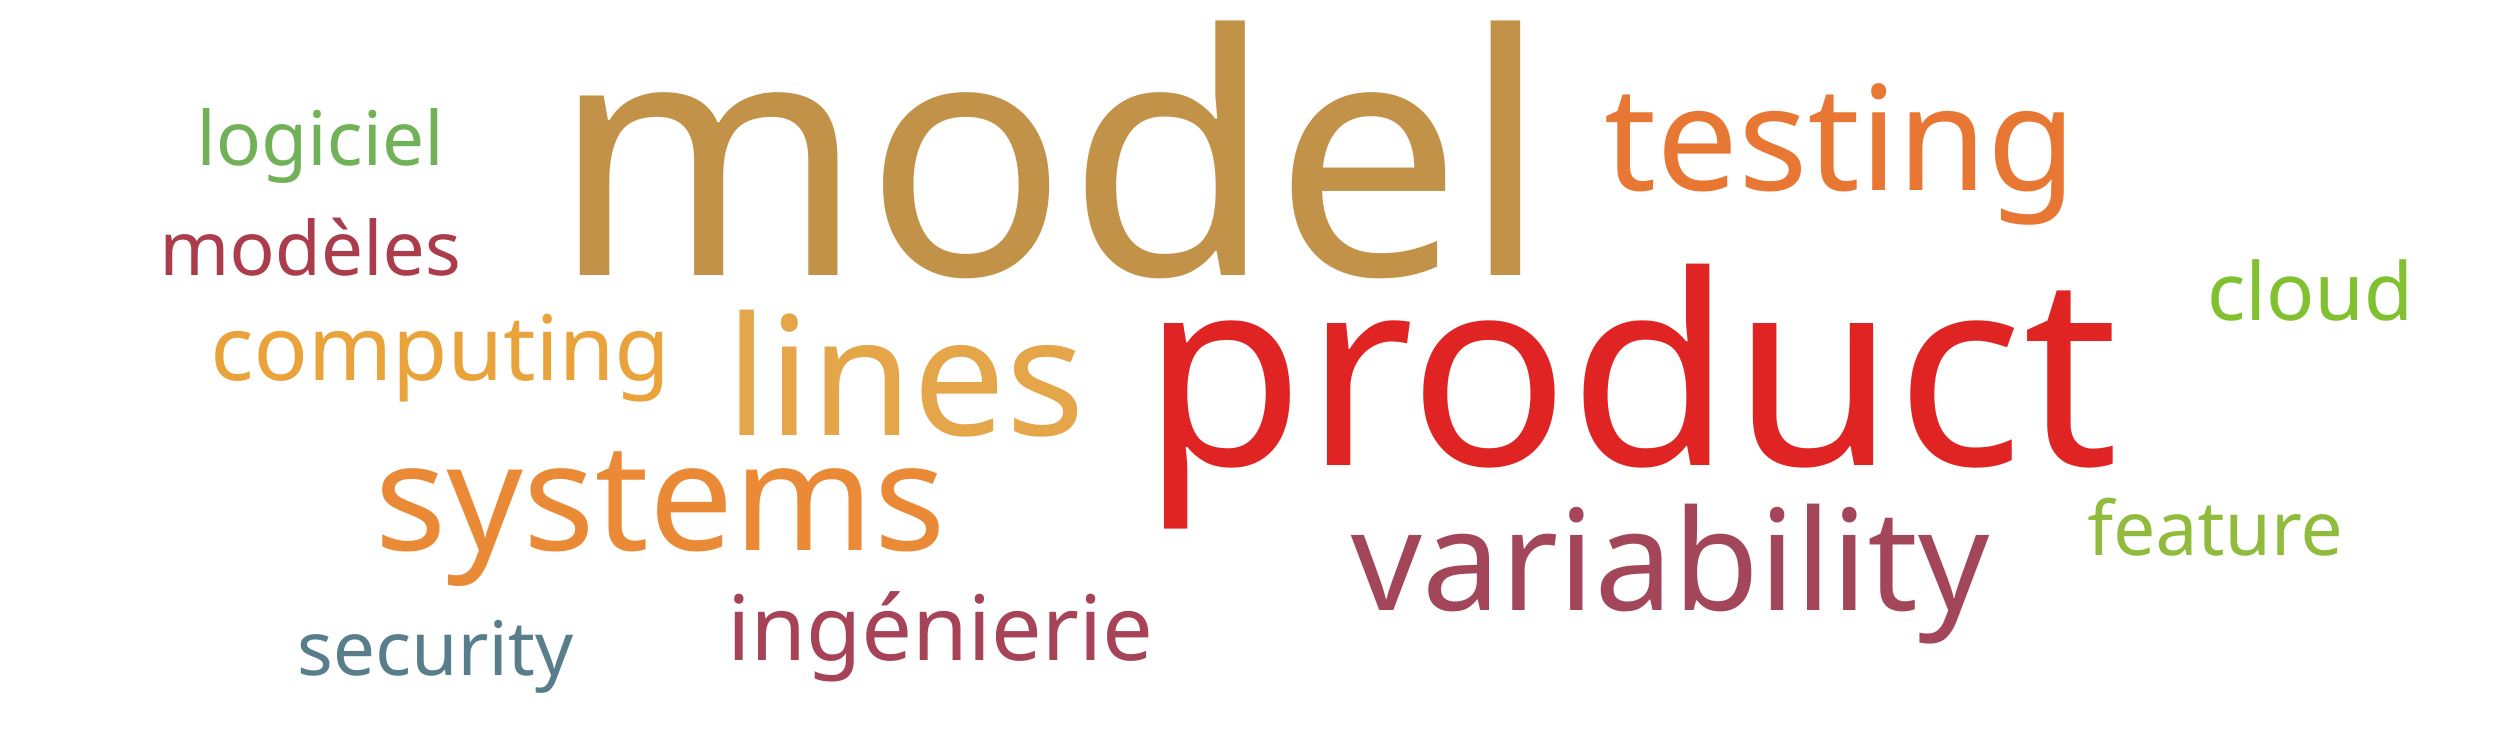
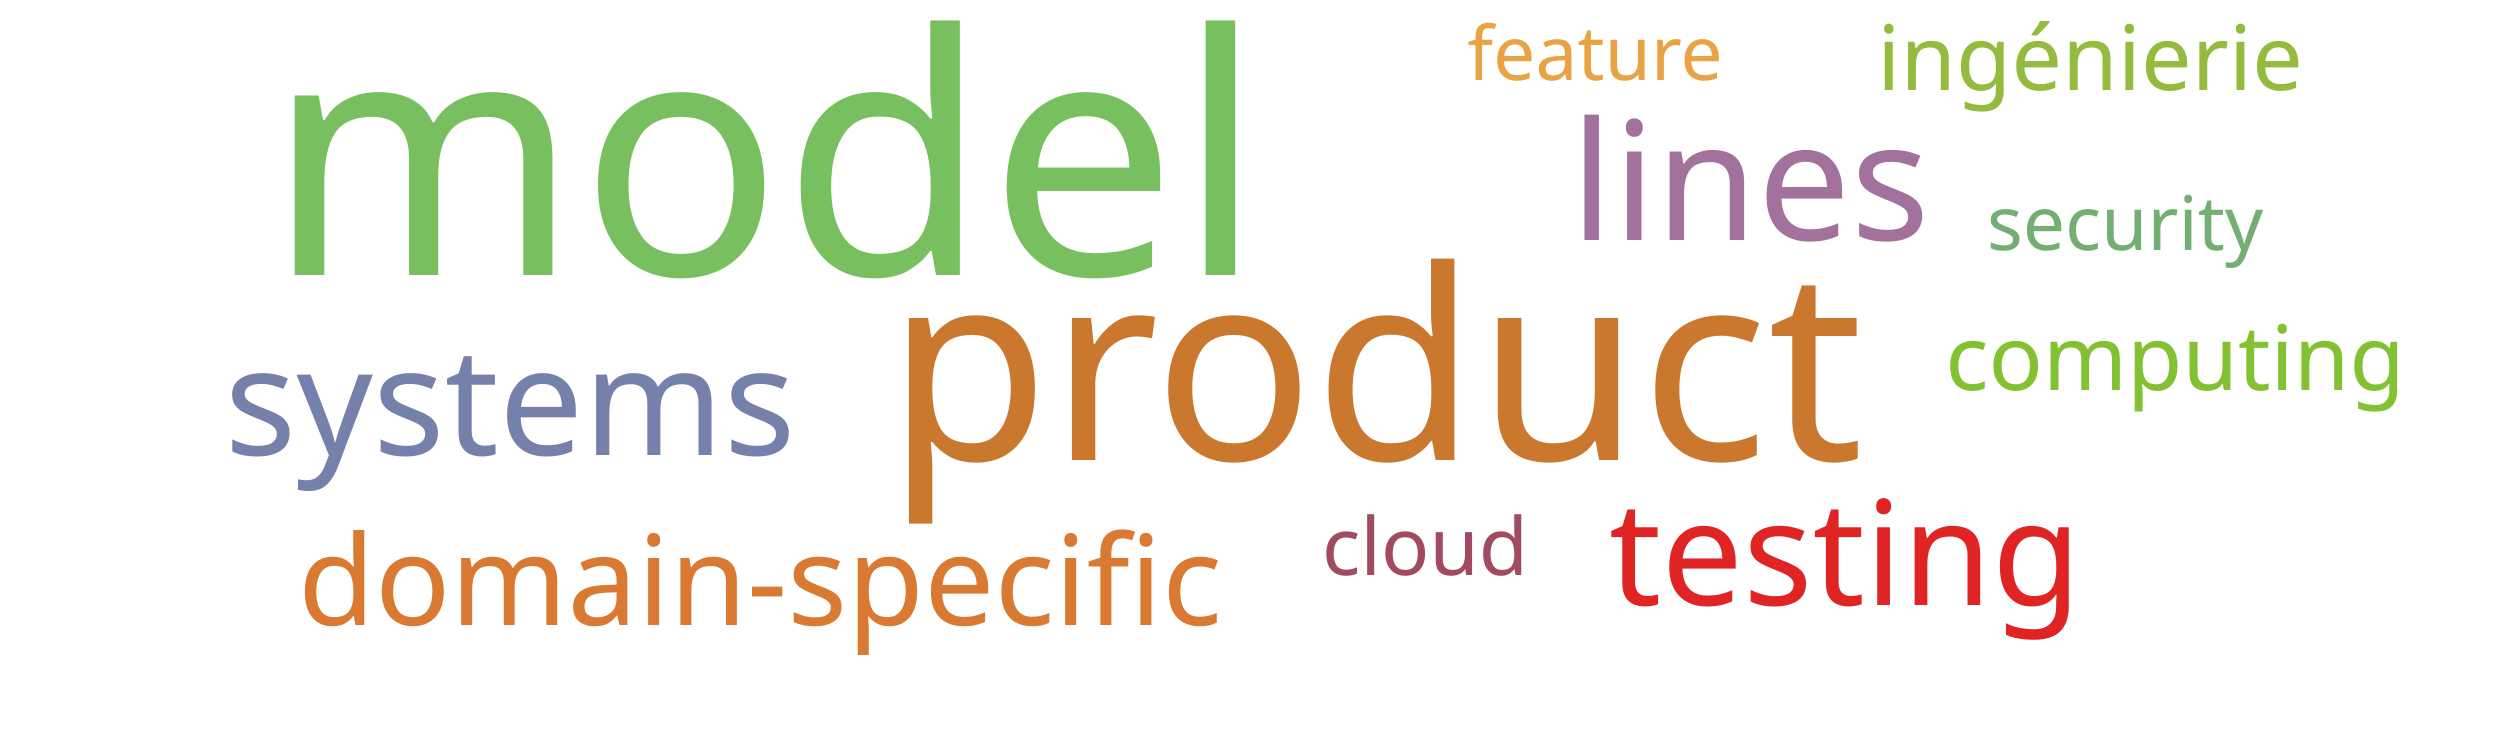
<svg xmlns="http://www.w3.org/2000/svg" width="500" height="150">
  <g transform="translate(250, 75)">
-     <text text-anchor="middle" style="font-family: Impact; font-size: 67px; fill: #c39249" transform="translate(-40,-20)rotate(0)">model</text>
-     <text text-anchor="middle" style="font-family: Impact; font-size: 53px; fill: #e02424" transform="translate(76,18)rotate(0)">product</text>
-     <text text-anchor="middle" style="font-family: Impact; font-size: 33px; fill: #e5a549" transform="translate(-69,12)rotate(0)">lines</text>
-     <text text-anchor="middle" style="font-family: Impact; font-size: 30px; fill: #ea8a37" transform="translate(-118,35)rotate(0)">systems</text>
-     <text text-anchor="middle" style="font-family: Impact; font-size: 29px; fill: #e87733" transform="translate(118,-37)rotate(0)">testing</text>
-     <text text-anchor="middle" style="font-family: Impact; font-size: 28px; fill: #a4465a" transform="translate(84,47)rotate(0)">variability</text>
-     <text text-anchor="middle" style="font-family: Impact; font-size: 18px; fill: #eaa23b" transform="translate(-162,1)rotate(0)">computing</text>
-     <text text-anchor="middle" style="font-family: Impact; font-size: 18px; fill: #a74356" transform="translate(-62,57)rotate(0)">ingénierie</text>
-     <text text-anchor="middle" style="font-family: Impact; font-size: 16px; fill: #81c130" transform="translate(212,-11)rotate(0)">cloud</text>
-     <text text-anchor="middle" style="font-family: Impact; font-size: 15px; fill: #91bb3c" transform="translate(193,36)rotate(0)">feature</text>
-     <text text-anchor="middle" style="font-family: Impact; font-size: 15px; fill: #587e8c" transform="translate(-163,60)rotate(0)">security</text>
-     <text text-anchor="middle" style="font-family: Impact; font-size: 15px; fill: #ab3c4b" transform="translate(-188,-20)rotate(0)">modèles</text>
-     <text text-anchor="middle" style="font-family: Impact; font-size: 15px; fill: #71b258" transform="translate(-186,-42)rotate(0)">logiciel</text>
+     <text text-anchor="middle" style="font-family: Impact; font-size: 67px; fill: #78c05f" transform="translate(-97,-20)rotate(0)">model</text>
+     <text text-anchor="middle" style="font-family: Impact; font-size: 53px; fill: #cb782f" transform="translate(25,17)rotate(0)">product</text>
+     <text text-anchor="middle" style="font-family: Impact; font-size: 33px; fill: #a2729c" transform="translate(100,-27)rotate(0)">lines</text>
+     <text text-anchor="middle" style="font-family: Impact; font-size: 30px; fill: #7581ab" transform="translate(-148,16)rotate(0)">systems</text>
+     <text text-anchor="middle" style="font-family: Impact; font-size: 29px; fill: #e02424" transform="translate(119,46)rotate(0)">testing</text>
+     <text text-anchor="middle" style="font-family: Impact; font-size: 25px; fill: #da7931" transform="translate(-98,50)rotate(0)">domain-specific</text>
+     <text text-anchor="middle" style="font-family: Impact; font-size: 18px; fill: #82c131" transform="translate(185,3)rotate(0)">computing</text>
+     <text text-anchor="middle" style="font-family: Impact; font-size: 18px; fill: #93bb3e" transform="translate(168,-57)rotate(0)">ingénierie</text>
+     <text text-anchor="middle" style="font-family: Impact; font-size: 16px; fill: #a04b62" transform="translate(35,40)rotate(0)">cloud</text>
+     <text text-anchor="middle" style="font-family: Impact; font-size: 15px; fill: #e8a444" transform="translate(69,-59)rotate(0)">feature</text>
+     <text text-anchor="middle" style="font-family: Impact; font-size: 15px; fill: #73ae72" transform="translate(175,-25)rotate(0)">security</text>
  </g>
</svg>
